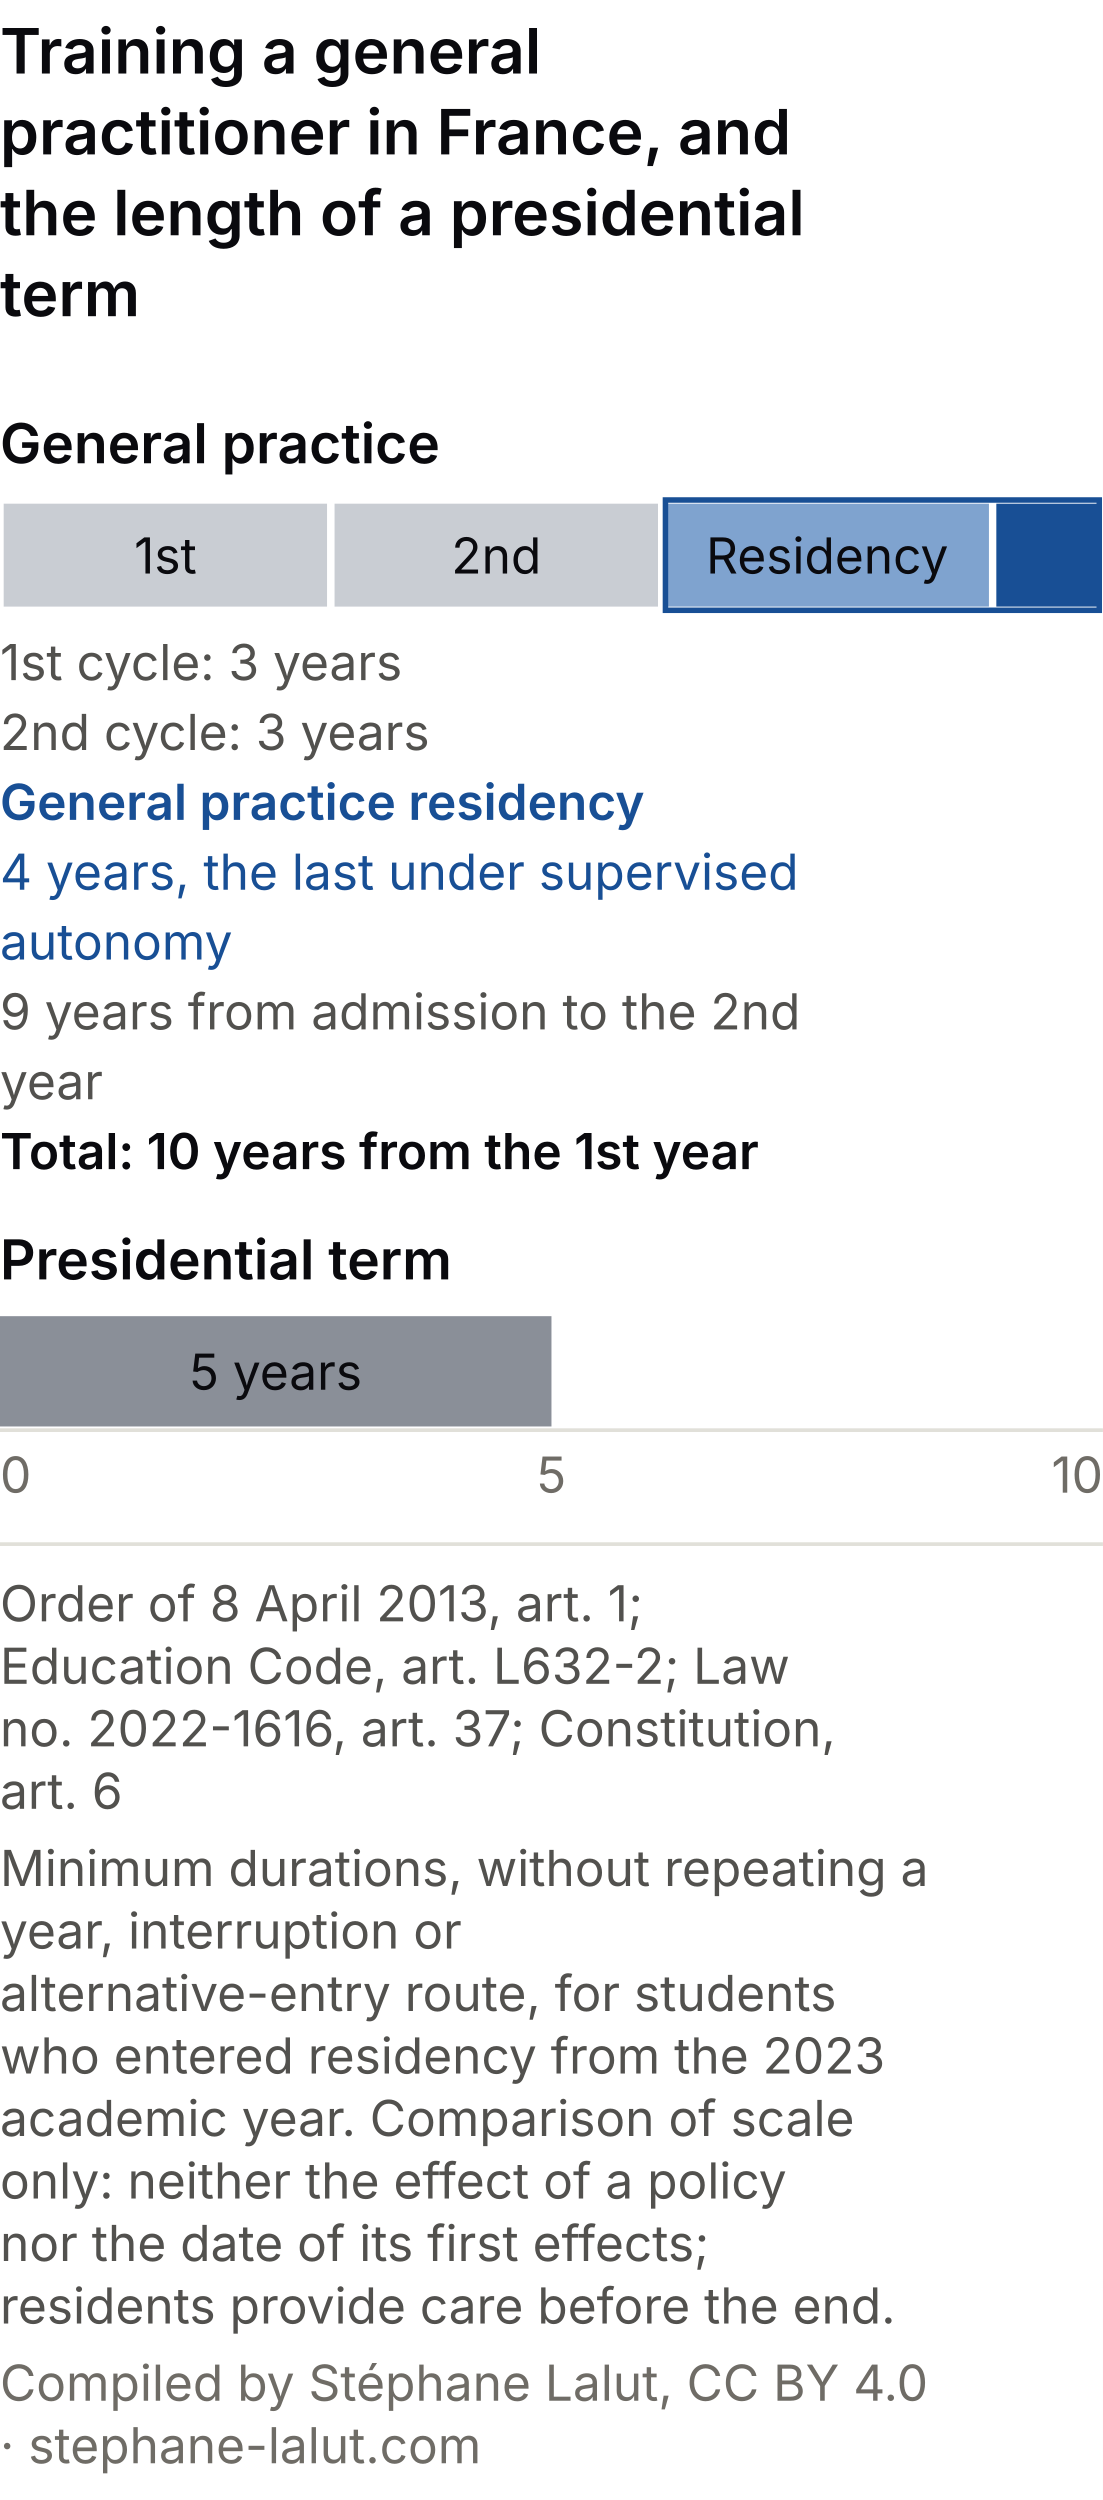
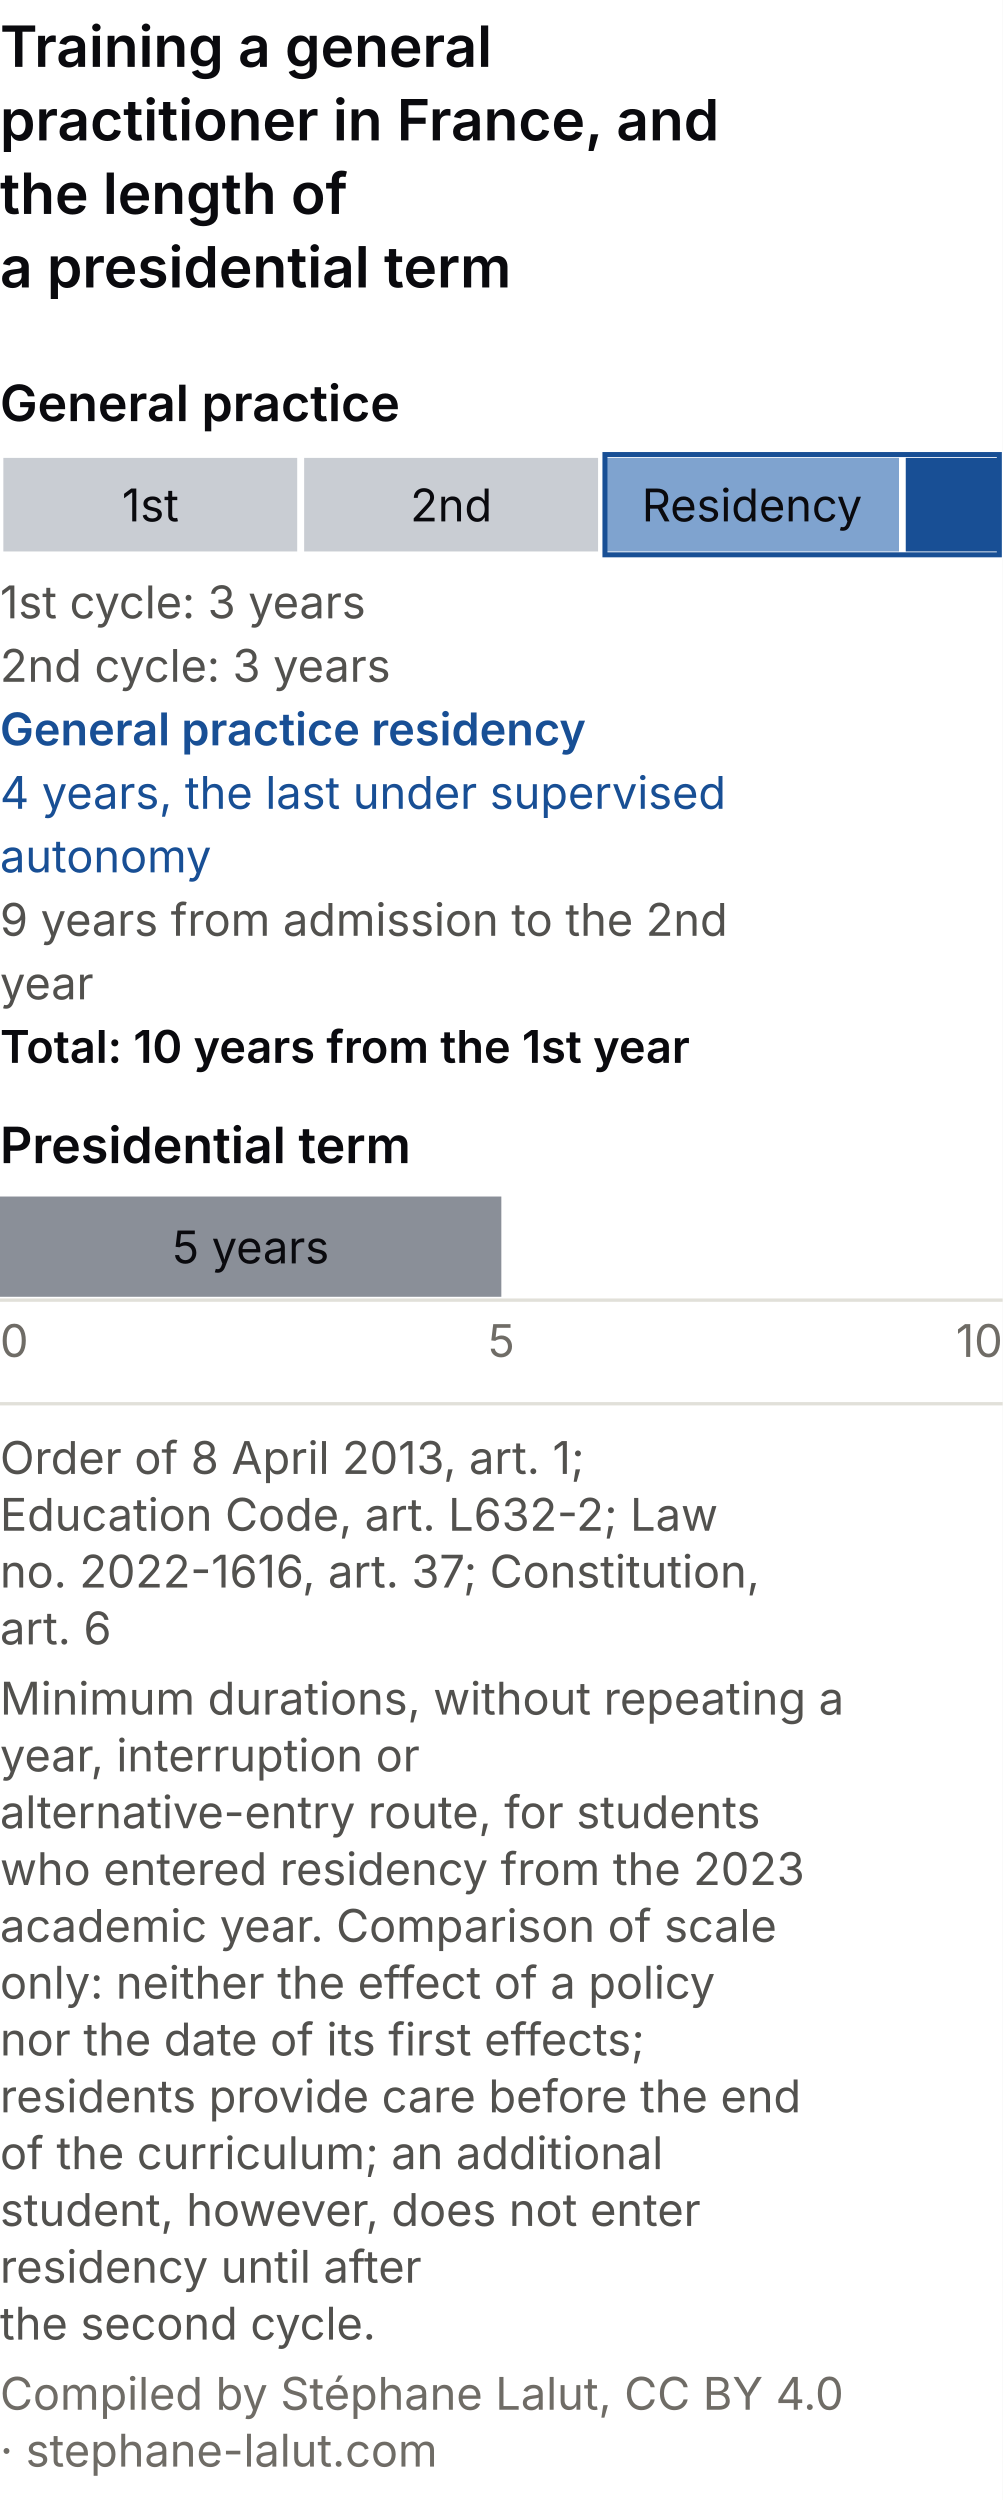
- <svg xmlns="http://www.w3.org/2000/svg" viewBox="0 0 300 680" role="img" font-variant-numeric="tabular-nums" aria-labelledby="dcm-t dcm-d" font-family="system-ui, -apple-system, Segoe UI, sans-serif">
-   <rect width="300" height="680" fill="#ffffff" />
+ <svg xmlns="http://www.w3.org/2000/svg" viewBox="0 0 300 748" role="img" font-variant-numeric="tabular-nums" aria-labelledby="dcm-t dcm-d" font-family="system-ui, -apple-system, Segoe UI, sans-serif">
+   <rect width="300" height="748" fill="#ffffff" />
  <text x="0.0" y="20.0" font-size="17" fill="#0A0A0E" text-anchor="start" font-weight="600">Training a general</text>
  <text x="0.0" y="42.0" font-size="17" fill="#0A0A0E" text-anchor="start" font-weight="600">practitioner in France, and</text>
-   <text x="0.0" y="64.0" font-size="17" fill="#0A0A0E" text-anchor="start" font-weight="600">the length of a presidential</text>
-   <text x="0.0" y="86.0" font-size="17" fill="#0A0A0E" text-anchor="start" font-weight="600">term</text>
+   <text x="0.0" y="64.0" font-size="17" fill="#0A0A0E" text-anchor="start" font-weight="600">the length of</text>
+   <text x="0.0" y="86.0" font-size="17" fill="#0A0A0E" text-anchor="start" font-weight="600">a presidential term</text>
  <text x="0.0" y="126.0" font-size="15" fill="#0A0A0E" text-anchor="start" font-weight="600">General practice</text>
  <rect x="0.0" y="136" width="90.0" height="30" fill="#c9cdd3" stroke="#ffffff" stroke-width="2" />
  <text x="45.0" y="156.0" font-size="13.5" fill="#0A0A0E" text-anchor="middle">1st</text>
  <rect x="90.0" y="136" width="90.0" height="30" fill="#c9cdd3" stroke="#ffffff" stroke-width="2" />
  <text x="135.0" y="156.0" font-size="13.5" fill="#0A0A0E" text-anchor="middle">2nd</text>
  <rect x="180.0" y="136" width="90.0" height="30" fill="#7fa3cf" stroke="#ffffff" stroke-width="2" />
  <text x="225.0" y="156.0" font-size="13.5" fill="#0A0A0E" text-anchor="middle">Residency</text>
  <rect x="270.0" y="136" width="30.0" height="30" fill="#184f95" stroke="#ffffff" stroke-width="2" />
  <rect x="181.0" y="136" width="118.0" height="30" fill="none" stroke="#184f95" stroke-width="1.5" />
  <text class="val" x="0.0" y="185.0" font-size="13.5" fill="#52514e" text-anchor="start">1st cycle: 3 years</text>
  <text class="val" x="0.0" y="204.0" font-size="13.5" fill="#52514e" text-anchor="start">2nd cycle: 3 years</text>
  <text class="val" x="0.0" y="223.0" font-size="13.5" fill="#184f95" text-anchor="start" font-weight="600">General practice residency</text>
  <text class="val" x="0.0" y="242.0" font-size="13.5" fill="#184f95" text-anchor="start">4 years, the last under supervised</text>
  <text class="val" x="0.0" y="261.0" font-size="13.5" fill="#184f95" text-anchor="start">autonomy</text>
  <text class="val" x="0.0" y="280.0" font-size="13.5" fill="#52514e" text-anchor="start">9 years from admission to the 2nd</text>
  <text class="val" x="0.0" y="299.0" font-size="13.5" fill="#52514e" text-anchor="start">year</text>
  <text class="val" x="0.0" y="318.0" font-size="13.5" fill="#0A0A0E" text-anchor="start" font-weight="600">Total: 10 years from the 1st year</text>
  <text x="0.0" y="348.0" font-size="15" fill="#0A0A0E" text-anchor="start" font-weight="600">Presidential term</text>
  <rect x="0" y="358" width="150.0" height="30" fill="#8a8f98" />
  <text class="val" x="75.0" y="378.0" font-size="13.5" fill="#0A0A0E" text-anchor="middle">5 years</text>
  <line x1="0" y1="389" x2="300" y2="389" stroke="#e1e0d9" />
  <text x="0.0" y="406.0" font-size="13.5" fill="#6f6c66" text-anchor="start">0</text>
  <text x="150.0" y="406.0" font-size="13.5" fill="#6f6c66" text-anchor="middle">5</text>
  <text x="300.0" y="406.0" font-size="13.5" fill="#6f6c66" text-anchor="end">10</text>
  <line x1="0" y1="420.0" x2="300" y2="420.0" stroke="#e1e0d9" />
  <text class="pied-source" x="0.0" y="441.0" font-size="13.5" fill="#52514e" text-anchor="start">Order of 8 April 2013, art. 1;</text>
  <text class="pied-source" x="0.0" y="458.0" font-size="13.5" fill="#52514e" text-anchor="start">Education Code, art. L632-2; Law</text>
  <text class="pied-source" x="0.0" y="475.0" font-size="13.5" fill="#52514e" text-anchor="start">no. 2022-1616, art. 37; Constitution,</text>
  <text class="pied-source" x="0.0" y="492.0" font-size="13.5" fill="#52514e" text-anchor="start">art. 6</text>
  <text class="pied-note" x="0.0" y="513.0" font-size="13.5" fill="#52514e" text-anchor="start">Minimum durations, without repeating a</text>
  <text class="pied-note" x="0.0" y="530.0" font-size="13.5" fill="#52514e" text-anchor="start">year, interruption or</text>
  <text class="pied-note" x="0.0" y="547.0" font-size="13.5" fill="#52514e" text-anchor="start">alternative-entry route, for students</text>
  <text class="pied-note" x="0.0" y="564.0" font-size="13.5" fill="#52514e" text-anchor="start">who entered residency from the 2023</text>
  <text class="pied-note" x="0.0" y="581.0" font-size="13.5" fill="#52514e" text-anchor="start">academic year. Comparison of scale</text>
  <text class="pied-note" x="0.0" y="598.0" font-size="13.5" fill="#52514e" text-anchor="start">only: neither the effect of a policy</text>
  <text class="pied-note" x="0.0" y="615.0" font-size="13.5" fill="#52514e" text-anchor="start">nor the date of its first effects;</text>
-   <text class="pied-note" x="0.0" y="632.0" font-size="13.5" fill="#52514e" text-anchor="start">residents provide care before the end.</text>
-   <text class="pied-licence" x="0.0" y="653.0" font-size="13.5" fill="#6f6c66" text-anchor="start">Compiled by Stéphane Lalut, CC BY 4.0</text>
-   <text class="pied-licence" x="0.0" y="670.0" font-size="13.5" fill="#6f6c66" text-anchor="start">· stephane-lalut.com</text>
+   <text class="pied-note" x="0.0" y="632.0" font-size="13.5" fill="#52514e" text-anchor="start">residents provide care before the end</text>
+   <text class="pied-note" x="0.0" y="649.0" font-size="13.5" fill="#52514e" text-anchor="start">of the curriculum; an additional</text>
+   <text class="pied-note" x="0.0" y="666.0" font-size="13.5" fill="#52514e" text-anchor="start">student, however, does not enter</text>
+   <text class="pied-note" x="0.0" y="683.0" font-size="13.5" fill="#52514e" text-anchor="start">residency until after</text>
+   <text class="pied-note" x="0.0" y="700.0" font-size="13.5" fill="#52514e" text-anchor="start">the second cycle.</text>
+   <text class="pied-licence" x="0.0" y="721.0" font-size="13.5" fill="#6f6c66" text-anchor="start">Compiled by Stéphane Lalut, CC BY 4.0</text>
+   <text class="pied-licence" x="0.0" y="738.0" font-size="13.5" fill="#6f6c66" text-anchor="start">· stephane-lalut.com</text>
</svg>
